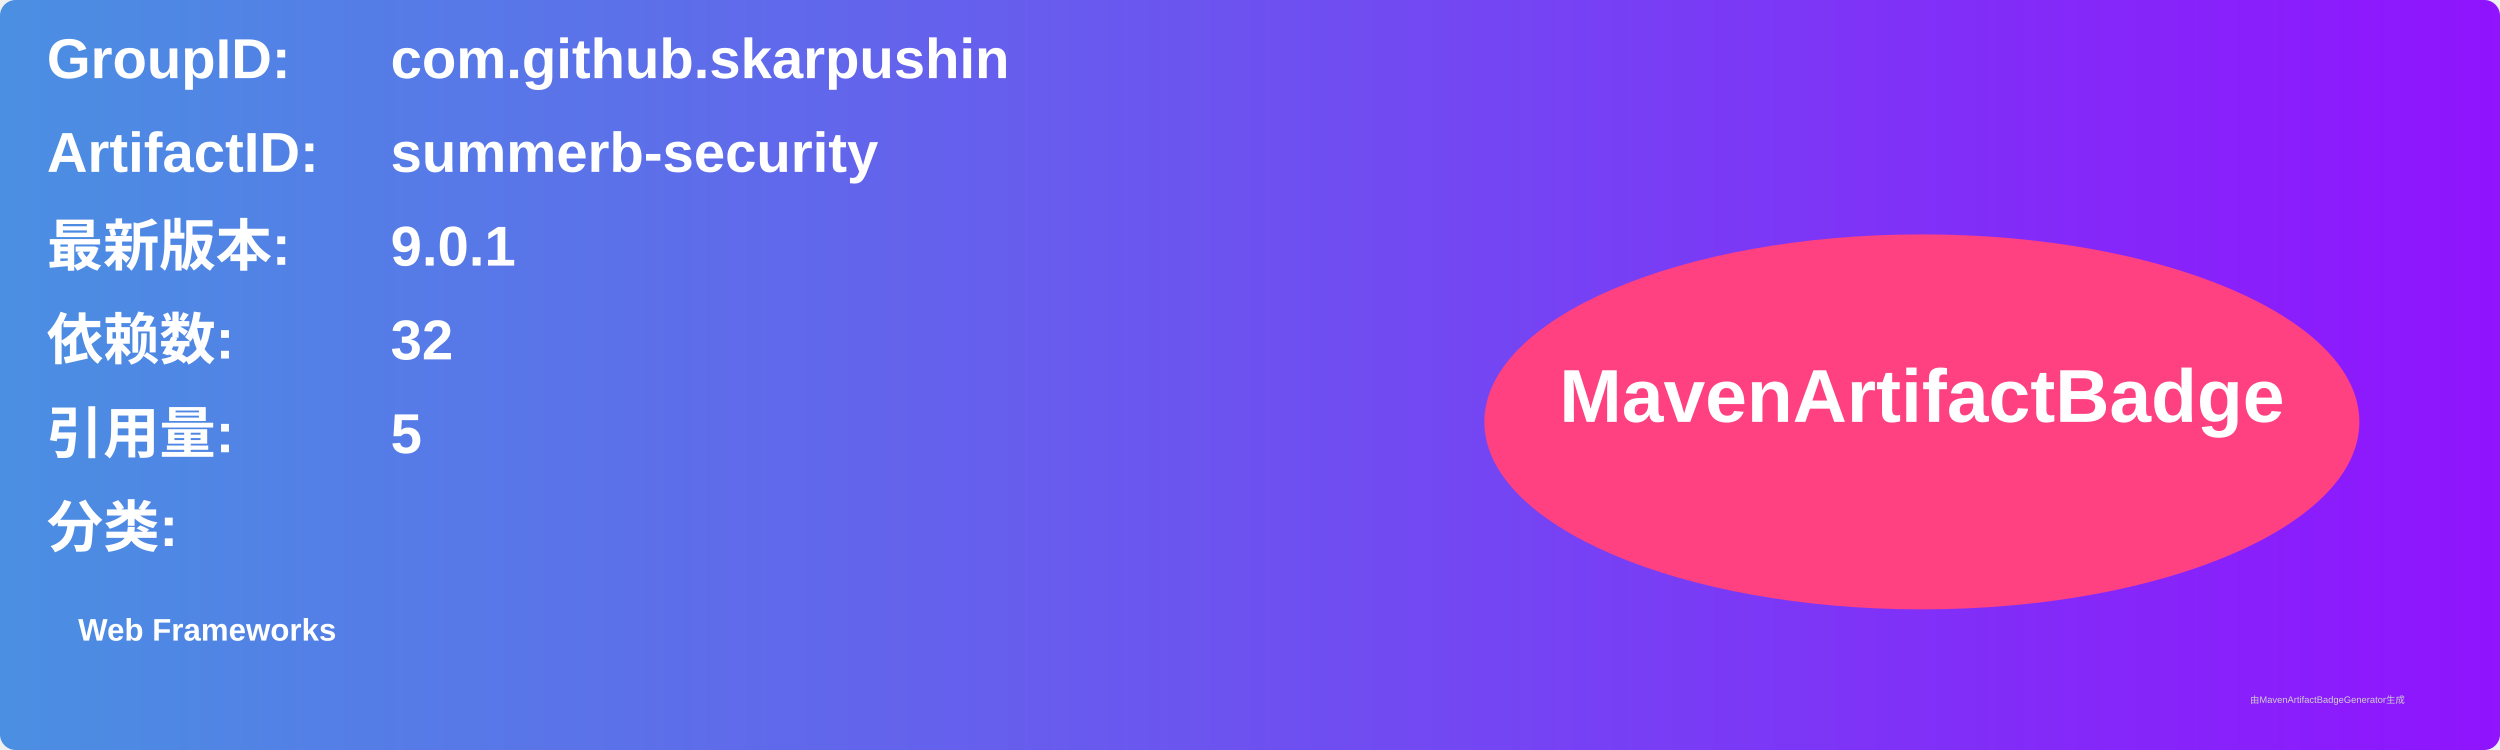
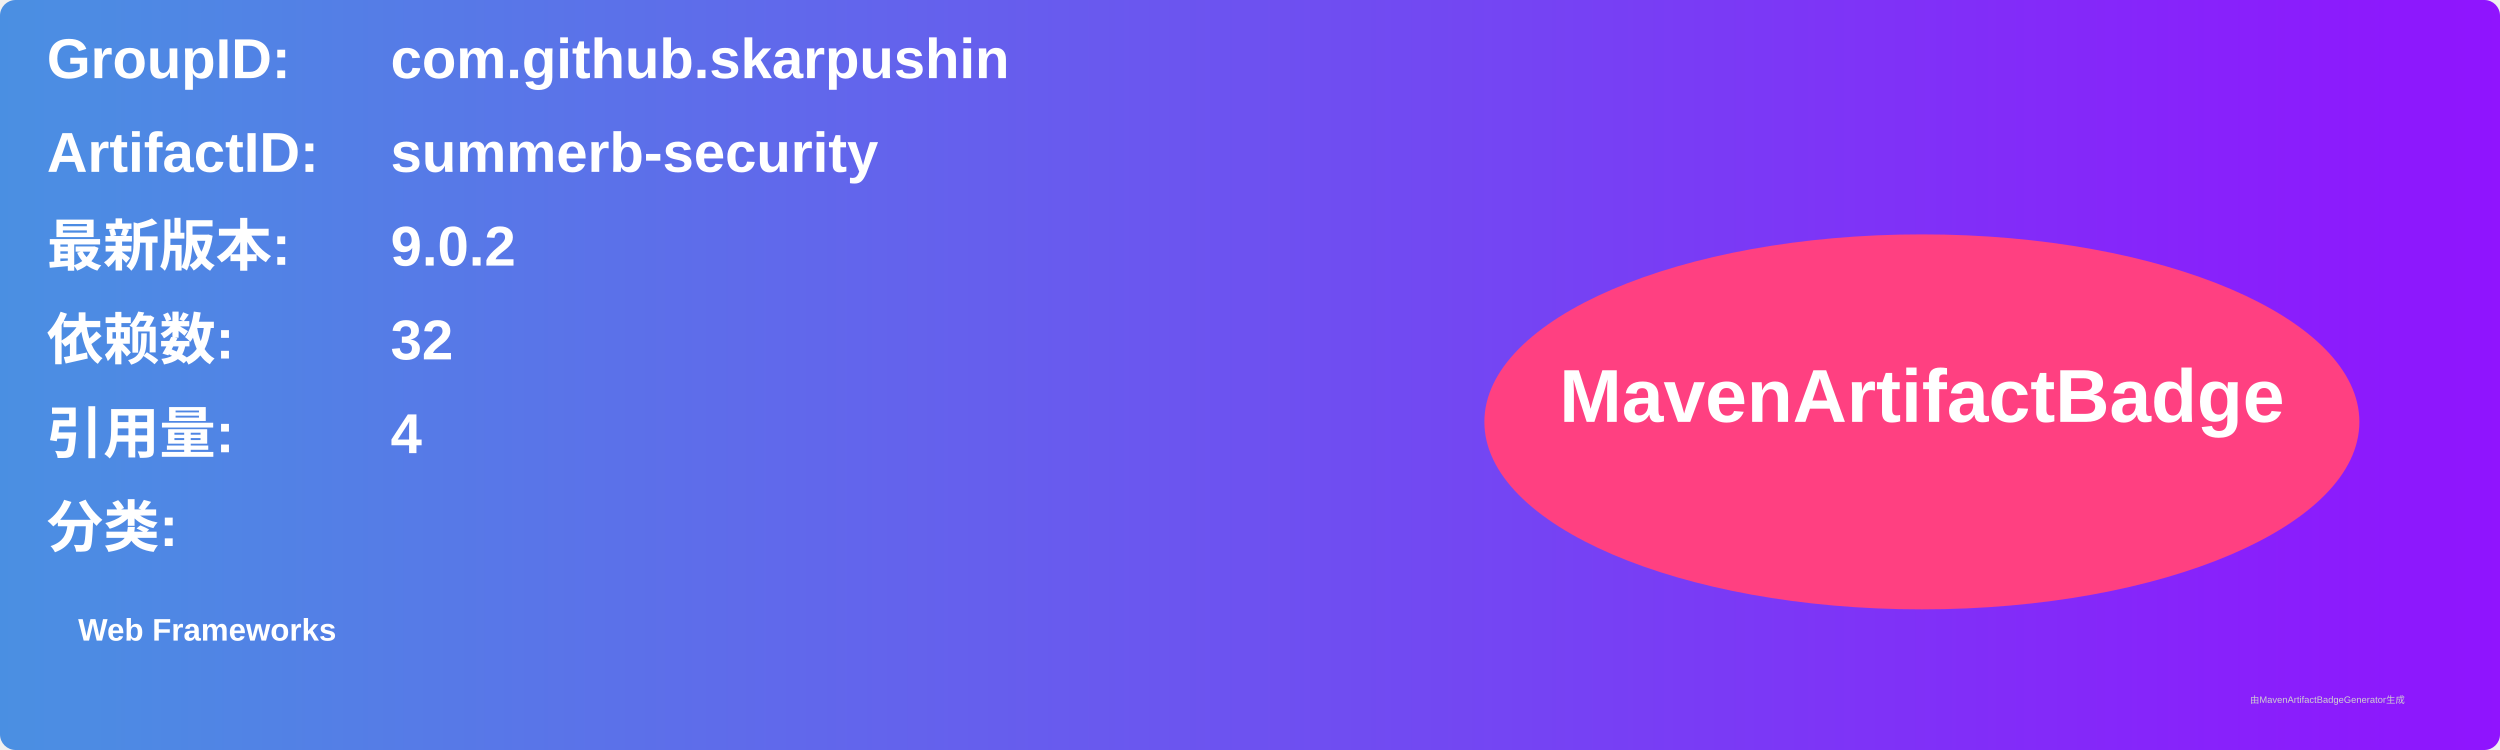
<svg xmlns="http://www.w3.org/2000/svg" width="800" height="240" viewBox="0 0 800 240">
  <linearGradient id="grad" x1="0%" y1="0%" x2="100%" y2="0%">
    <stop offset="0%" stop-color="#4a90e2" />
    <stop offset="100%" stop-color="#9013fe" />
  </linearGradient>
  <rect width="100%" height="100%" rx="5" ry="5" fill="url(#grad)" />
  <g transform="translate(15, 15)">
    <text x="0" y="10" font-family="Arial" font-size="18" fill="white" font-weight="bold" width="260">GroupID:</text>
    <text x="110" y="10" font-family="Arial" font-size="18" fill="white" font-weight="bold" width="460">com.github.skarpushin</text>
    <text x="0" y="40" font-family="Arial" font-size="18" fill="white" font-weight="bold" width="260">ArtifactID:</text>
    <text x="110" y="40" font-family="Arial" font-size="18" fill="white" font-weight="bold" width="460">summerb-security</text>
    <text x="0" y="70" font-family="Arial" font-size="18" fill="white" font-weight="bold">最新版本:</text>
    <text x="110" y="70" font-family="Arial" font-size="18" fill="white" font-weight="bold">
-       <tspan font-weight="bold">9.0.1</tspan>
+       <tspan font-weight="bold">9.0.2</tspan>
    </text>
    <text x="0" y="100" font-family="Arial" font-size="18" fill="white" font-weight="bold">依赖数: </text>
    <text x="110" y="100" font-family="Arial" font-size="18" fill="white">
      <tspan font-weight="bold">32</tspan>
    </text>
    <text x="0" y="130" font-family="Arial" font-size="18" fill="white" font-weight="bold">引用量: </text>
    <text x="110" y="130" font-family="Arial" font-size="18" fill="white">
-       <tspan font-weight="bold">5</tspan>
+       <tspan font-weight="bold">4</tspan>
    </text>
    <text x="0" y="160" font-family="Arial" font-size="18" fill="white" font-weight="bold">分类:</text>
    <text x="10" y="190" font-family="Arial" font-size="10" fill="white">
      <tspan font-weight="bold">Web Frameworks</tspan>
    </text>
    <ellipse cx="600" cy="120" rx="140" ry="60" fill="#ff4081" />
    <text x="600" y="120" text-anchor="middle" font-family="Arial" font-size="24" fill="white" font-weight="bold">MavenArtifactBadge</text>
  </g>
  <text x="720" y="225" font-family="Arial" font-size="3" fill="#d0d0d0">由MavenArtifactBadgeGenerator生成</text>
</svg>
